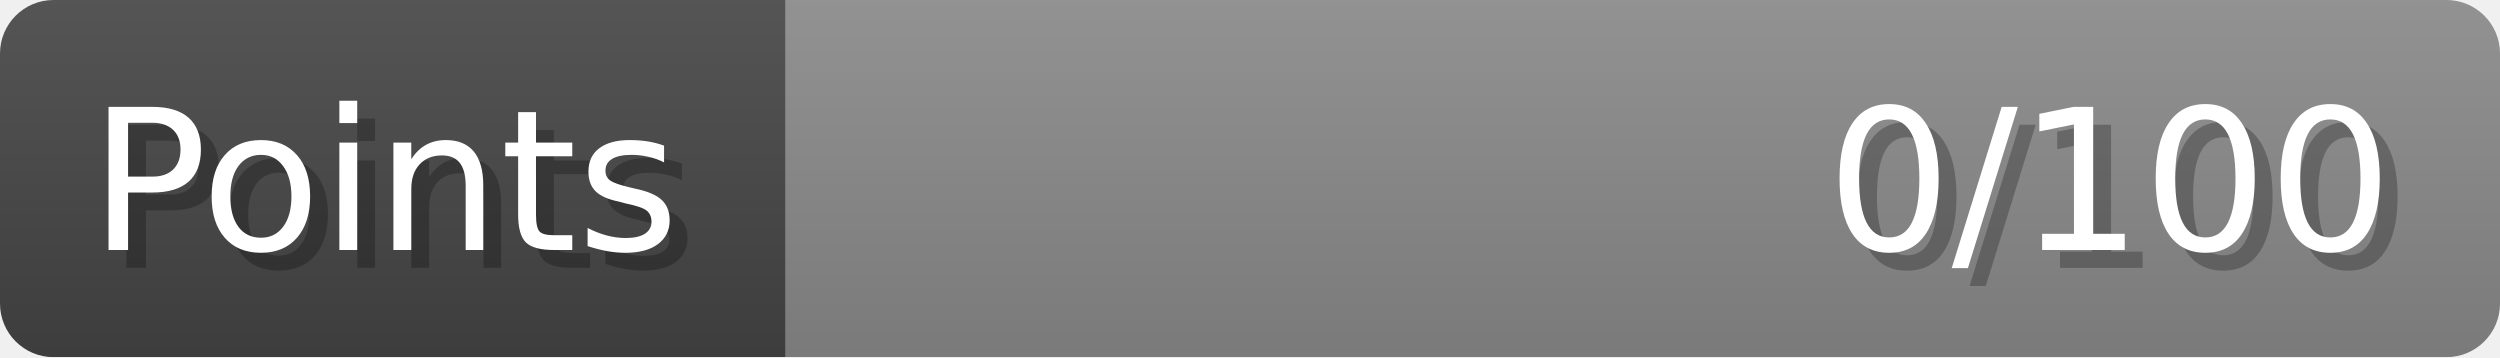
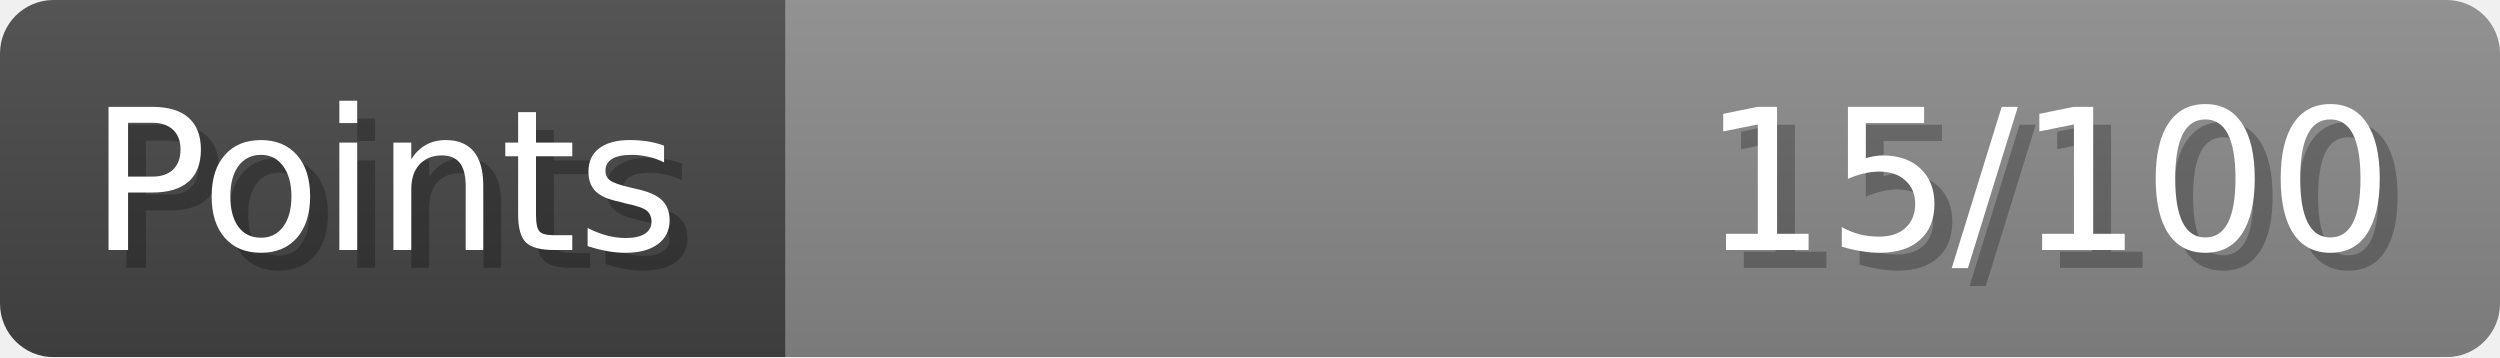
- <svg xmlns="http://www.w3.org/2000/svg" width="140px" height="20px" role="img" aria-label="Points: 0/100">
+ <svg xmlns="http://www.w3.org/2000/svg" width="140px" height="20px" role="img" aria-label="Points: 15/100">
  <linearGradient id="a" x2="0" y2="100%">
    <stop offset="0" stop-opacity=".1" stop-color="#EEE" />
    <stop offset="1" stop-opacity=".1" />
  </linearGradient>
  <mask id="m">
    <rect width="100%" height="100%" rx="3" fill="#FFF" />
  </mask>
  <g mask="url(#m)">
    <rect x="0" y="0" width="44" height="20" fill="#444" />
    <svg x="44" y="0" width="96" height="20">
      <rect width="100%" height="100%" fill="#888888" />
      <rect width="0%" height="100%" fill="#33CC11" transform="">
-         <animate attributeName="width" begin="0.5s" dur="600ms" from="0%" to="0%" repeatCount="1" fill="freeze" calcMode="spline" keyTimes="0; 1" keySplines="0.3, 0.61, 0.355, 1" />
+         <animate attributeName="width" begin="0.5s" dur="600ms" from="0%" to="15%" repeatCount="1" fill="freeze" calcMode="spline" keyTimes="0; 1" keySplines="0.3, 0.61, 0.355, 1" />
      </rect>
    </svg>
    <rect width="140" height="20" fill="url(#a)" />
  </g>
  <g aria-hidden="true" font-size="11" font-family="Verdana, DejaVu Sans, sans-serif" fill="#FFFFFF">
    <text x="6" y="15" fill="#000" opacity="0.25">Points</text>
    <text x="5" y="14">Points</text>
-     <text x="135" y="15" fill="#000" opacity="0.25" text-anchor="end">0/100</text>
-     <text x="134" y="14" text-anchor="end">0/100</text>
+     <text x="135" y="15" fill="#000" opacity="0.25" text-anchor="end">15/100</text>
+     <text x="134" y="14" text-anchor="end">15/100</text>
  </g>
</svg>
